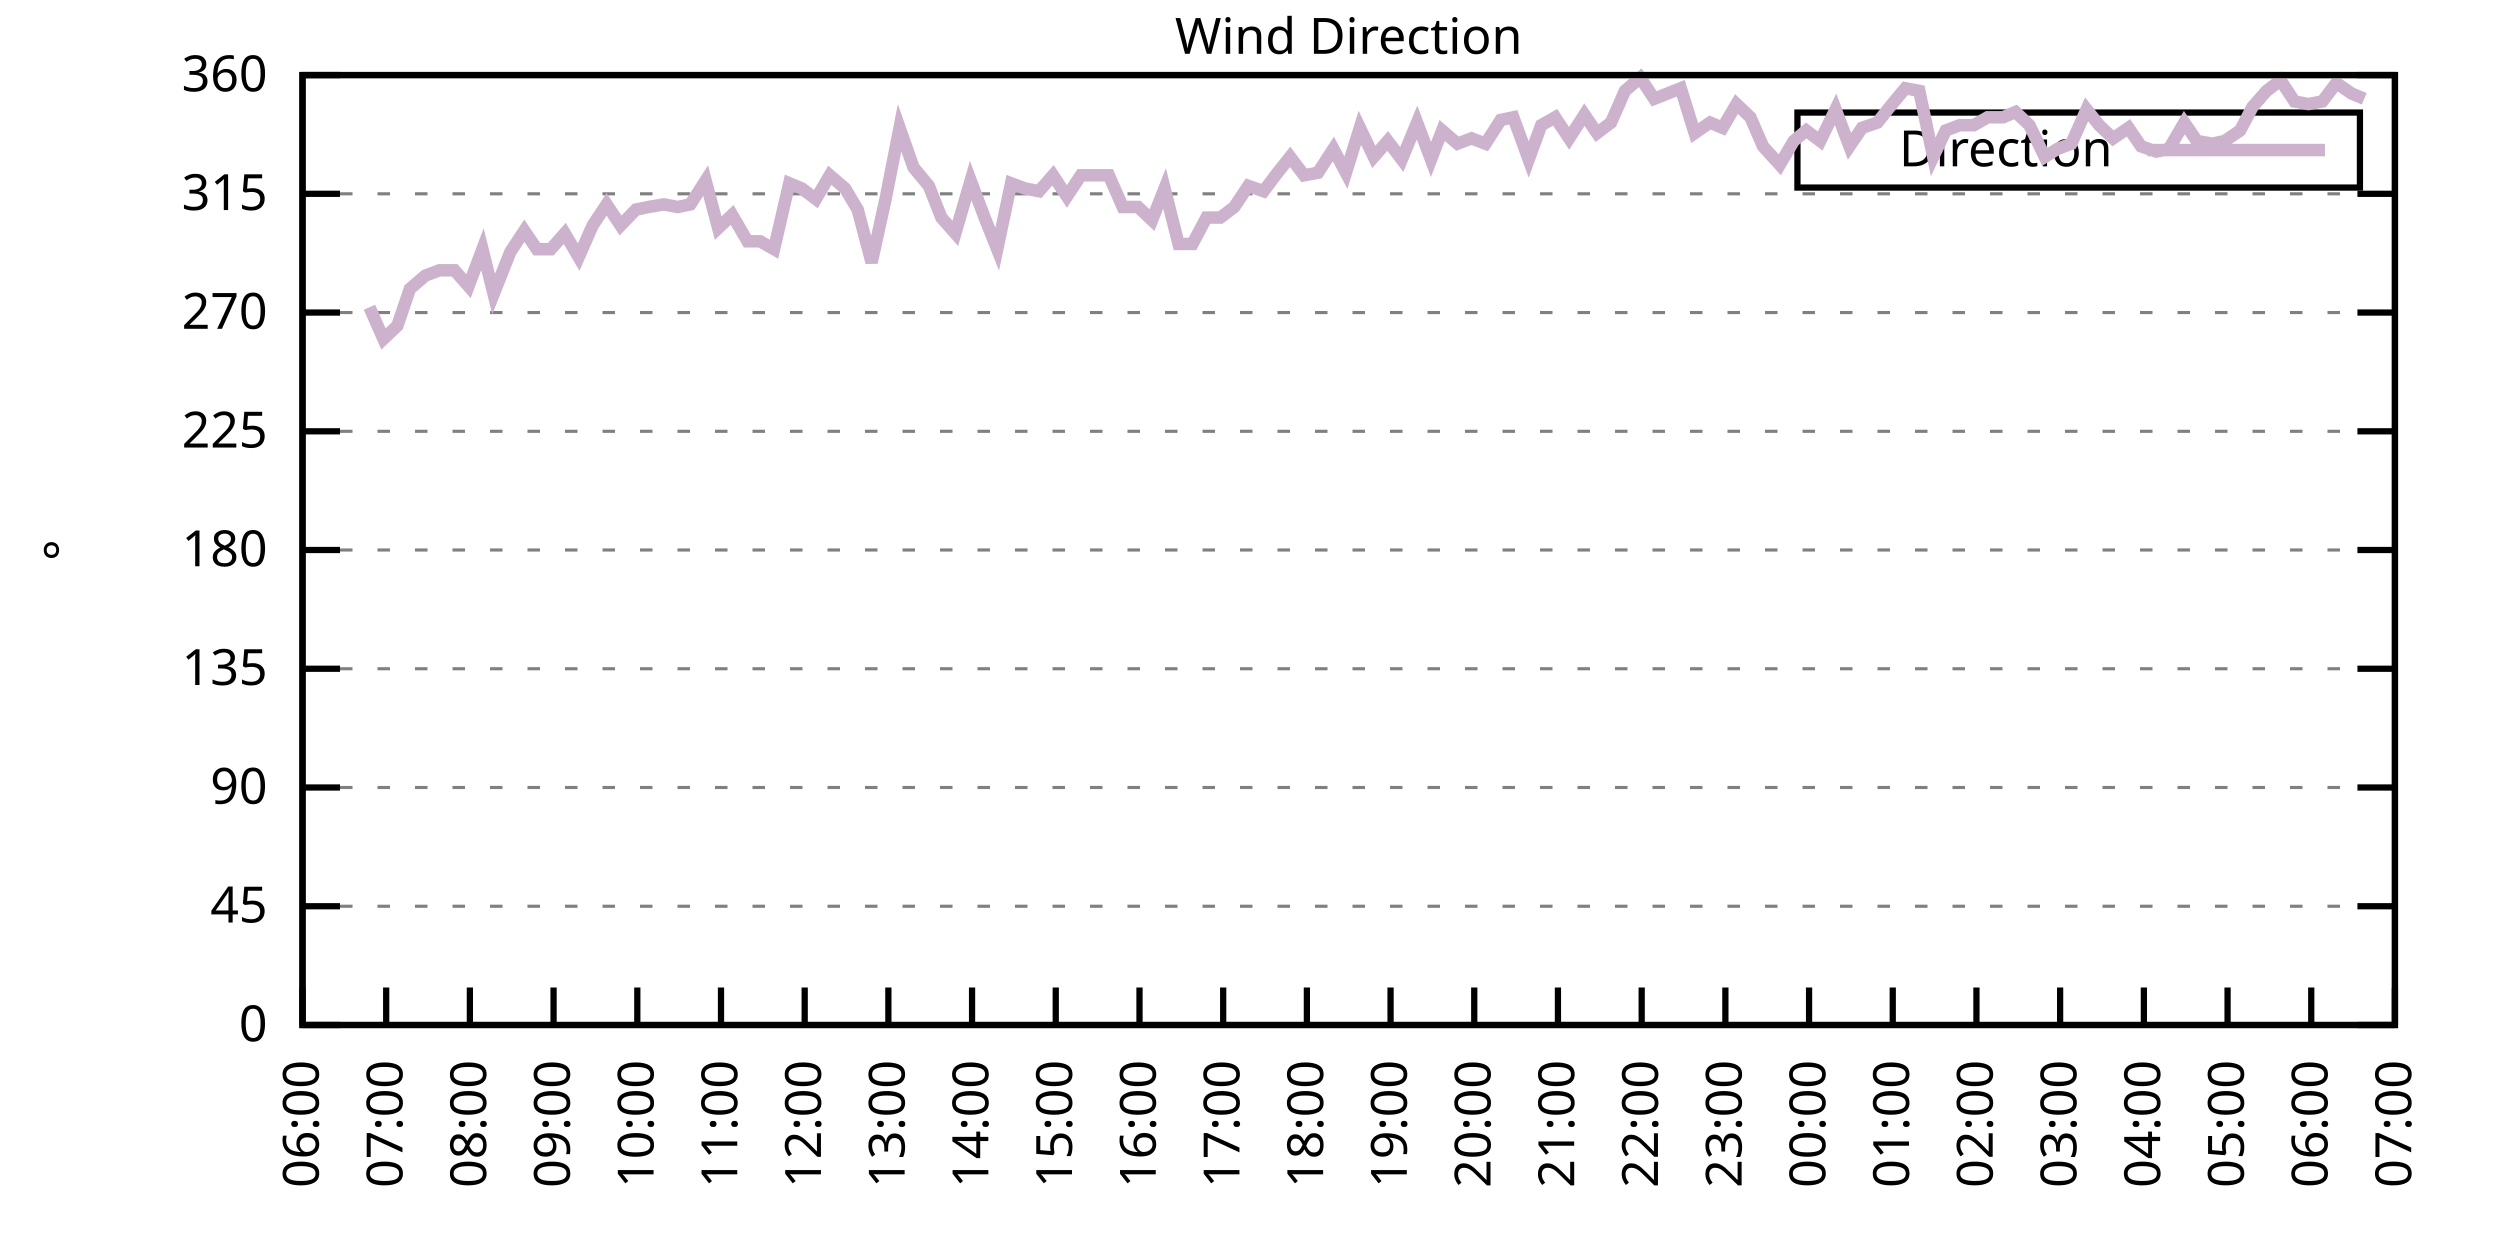
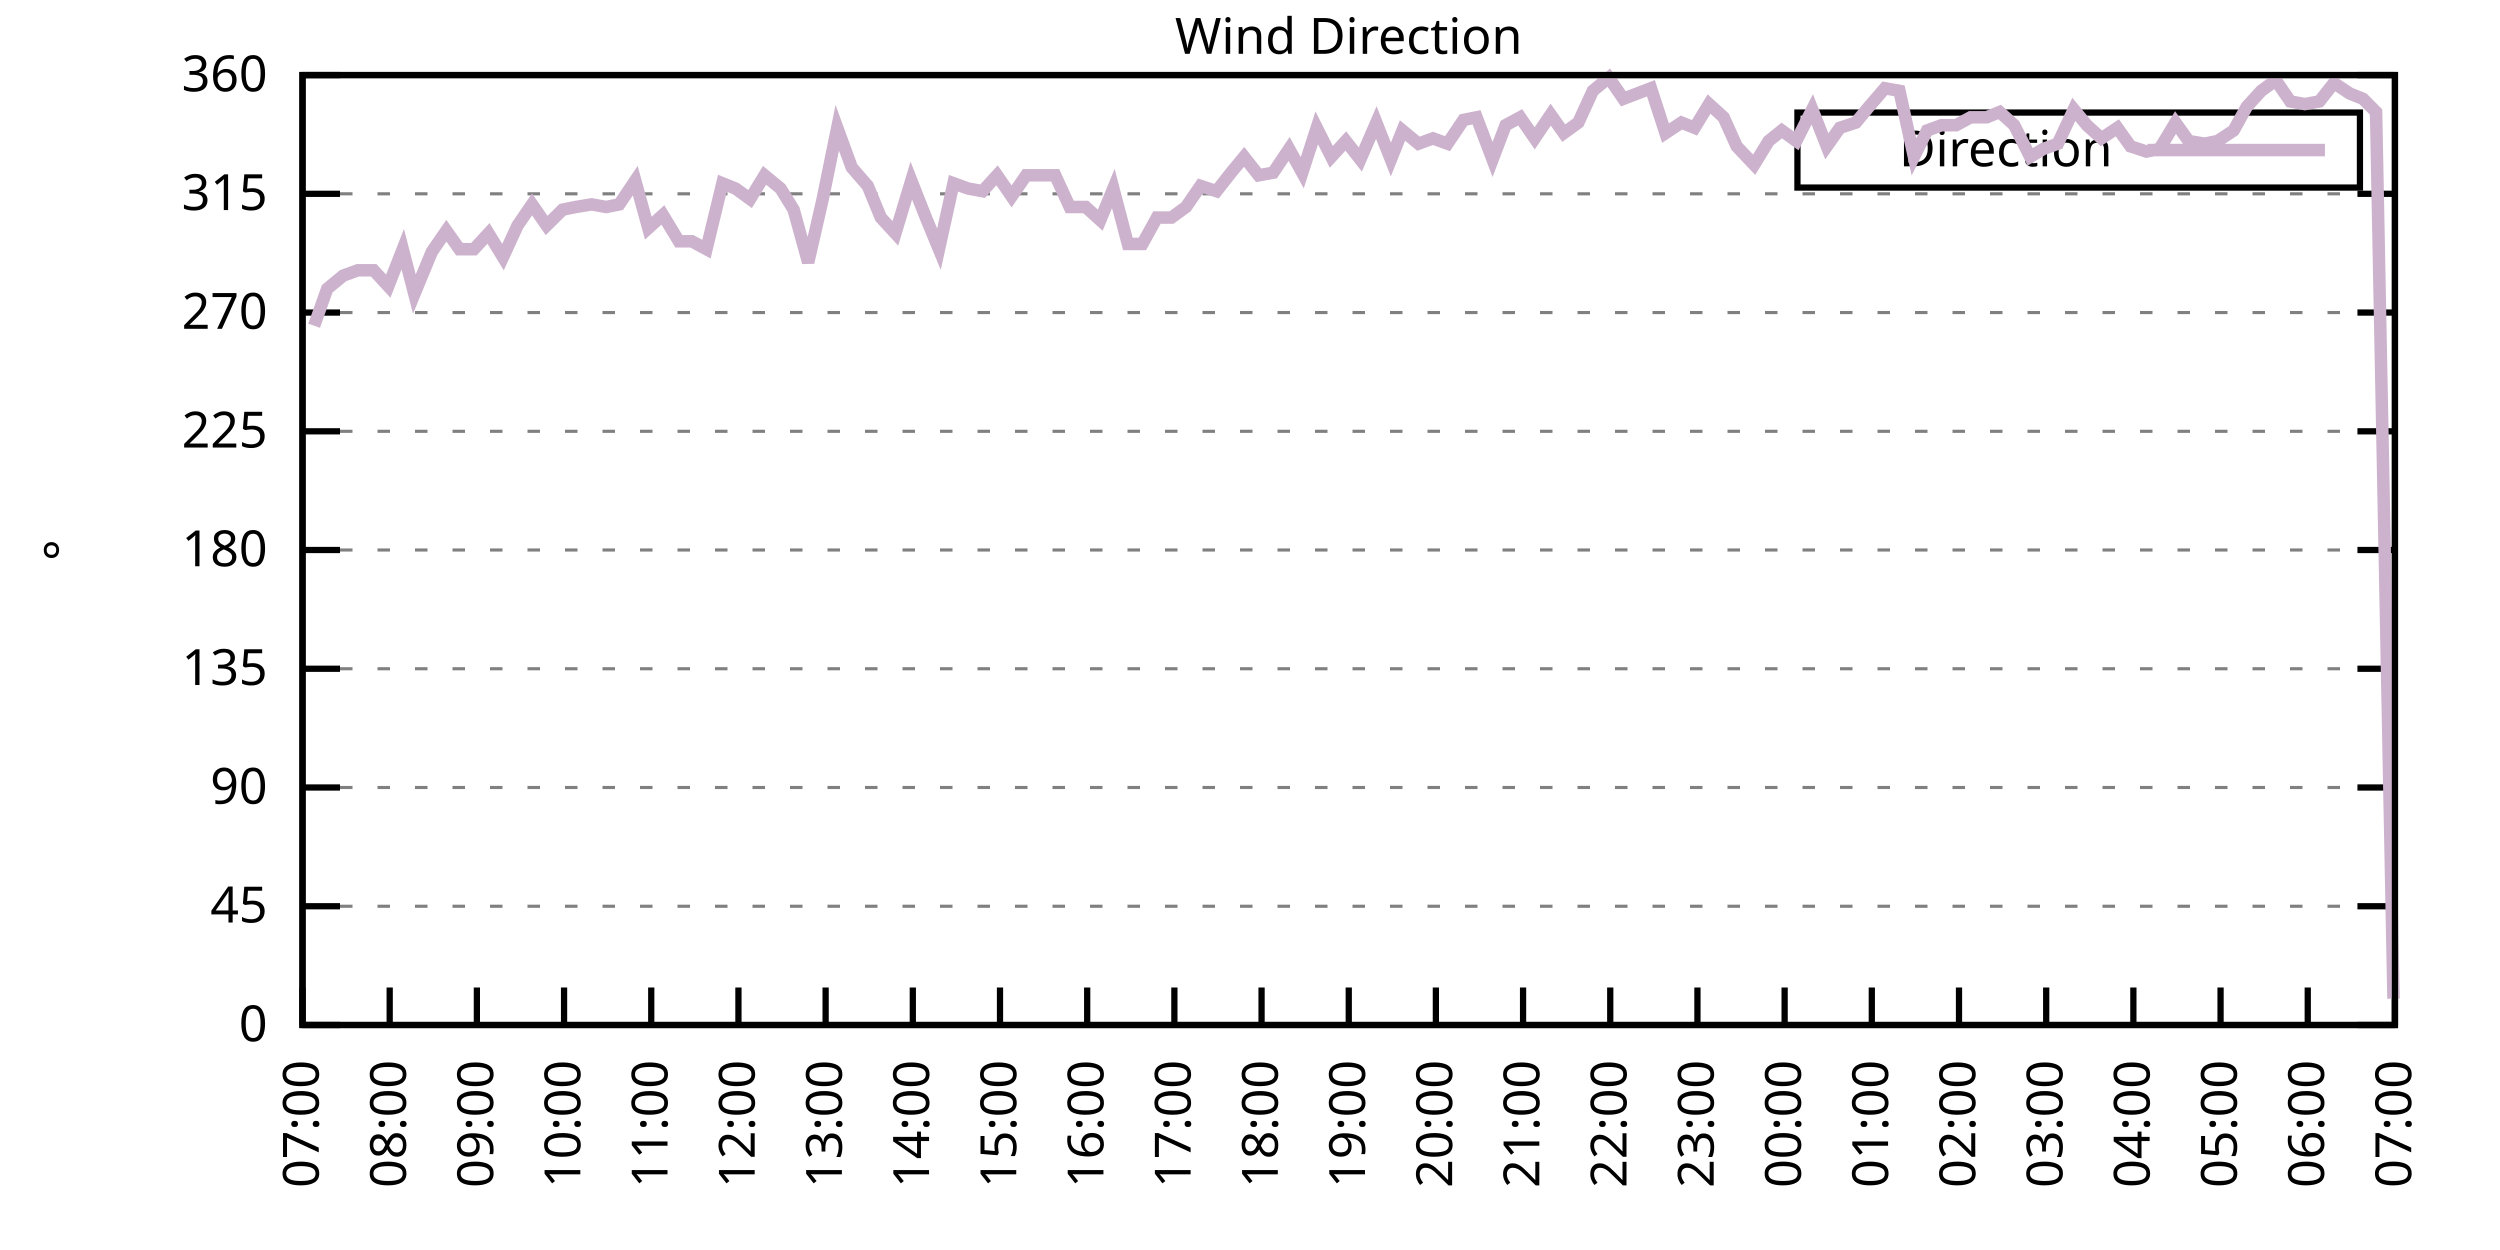
<svg xmlns="http://www.w3.org/2000/svg" xmlns:xlink="http://www.w3.org/1999/xlink" width="400" height="200" viewBox="0 0 400 200">
  <g id="gnuplot_canvas">
    <rect x="0" y="0" width="400" height="200" fill="none" />
    <defs>
      <circle id="gpDot" r="0.5" stroke-width="0.5" stroke="currentColor" />
      <path id="gpPt0" stroke-width="0.333" stroke="currentColor" d="M-1,0 h2 M0,-1 v2" />
      <path id="gpPt1" stroke-width="0.333" stroke="currentColor" d="M-1,-1 L1,1 M1,-1 L-1,1" />
      <path id="gpPt2" stroke-width="0.333" stroke="currentColor" d="M-1,0 L1,0 M0,-1 L0,1 M-1,-1 L1,1 M-1,1 L1,-1" />
      <rect id="gpPt3" stroke-width="0.333" stroke="currentColor" x="-1" y="-1" width="2" height="2" />
      <rect id="gpPt4" stroke-width="0.333" stroke="currentColor" fill="currentColor" x="-1" y="-1" width="2" height="2" />
      <circle id="gpPt5" stroke-width="0.333" stroke="currentColor" cx="0" cy="0" r="1" />
      <use xlink:href="#gpPt5" id="gpPt6" fill="currentColor" stroke="none" />
      <path id="gpPt7" stroke-width="0.333" stroke="currentColor" d="M0,-1.33 L-1.33,0.67 L1.33,0.67 z" />
      <use xlink:href="#gpPt7" id="gpPt8" fill="currentColor" stroke="none" />
      <use xlink:href="#gpPt7" id="gpPt9" stroke="currentColor" transform="rotate(180)" />
      <use xlink:href="#gpPt9" id="gpPt10" fill="currentColor" stroke="none" />
      <use xlink:href="#gpPt3" id="gpPt11" stroke="currentColor" transform="rotate(45)" />
      <use xlink:href="#gpPt11" id="gpPt12" fill="currentColor" stroke="none" />
      <path id="gpPt13" stroke-width="0.333" stroke="currentColor" d="M0,1.330 L1.265,0.411 L0.782,-1.067 L-0.782,-1.076 L-1.265,0.411 z" />
      <use xlink:href="#gpPt13" id="gpPt14" fill="currentColor" stroke="none" />
      <filter id="textbox" filterUnits="objectBoundingBox" x="0" y="0" height="1" width="1">
        <feFlood flood-color="white" flood-opacity="1" result="bgnd" />
        <feComposite in="SourceGraphic" in2="bgnd" operator="atop" />
      </filter>
      <filter id="greybox" filterUnits="objectBoundingBox" x="0" y="0" height="1" width="1">
        <feFlood flood-color="lightgrey" flood-opacity="1" result="grey" />
        <feComposite in="SourceGraphic" in2="grey" operator="atop" />
      </filter>
    </defs>
    <g fill="none" color="white" stroke="currentColor" stroke-width="1.00" stroke-linecap="butt" stroke-linejoin="miter">
</g>
    <g fill="none" color="black" stroke="currentColor" stroke-width="1.00" stroke-linecap="butt" stroke-linejoin="miter">
      <g stroke="none" shape-rendering="crispEdges">
        <polygon fill="rgb(255, 255, 255)" points="48.40,164.00 383.18,164.00 383.18,12.02 48.40,12.02 " />
      </g>
    </g>
    <g fill="none" color="black" stroke="currentColor" stroke-width="1.00" stroke-linecap="butt" stroke-linejoin="miter">
</g>
    <g fill="none" color="black" stroke="black" stroke-width="0.50" stroke-linecap="butt" stroke-linejoin="miter">
</g>
    <g fill="none" color="gray" stroke="currentColor" stroke-width="0.50" stroke-linecap="butt" stroke-linejoin="miter">
      <path stroke="gray" stroke-dasharray="2,4" class="gridline" d="M48.40,164.00 L383.19,164.00  " />
    </g>
    <g fill="none" color="gray" stroke="gray" stroke-width="1.00" stroke-linecap="butt" stroke-linejoin="miter">
</g>
    <g fill="none" color="black" stroke="currentColor" stroke-width="1.00" stroke-linecap="butt" stroke-linejoin="miter">
      <path stroke="black" d="M48.40,164.00 L54.40,164.00 M383.19,164.00 L377.19,164.00  " />
      <g transform="translate(42.80,166.60)" stroke="none" fill="black" font-family="Sans" font-size="8.00" text-anchor="end">
        <text>
          <tspan font-family="Sans"> 0</tspan>
        </text>
      </g>
    </g>
    <g fill="none" color="black" stroke="currentColor" stroke-width="1.00" stroke-linecap="butt" stroke-linejoin="miter">
</g>
    <g fill="none" color="black" stroke="black" stroke-width="0.50" stroke-linecap="butt" stroke-linejoin="miter">
</g>
    <g fill="none" color="gray" stroke="currentColor" stroke-width="0.50" stroke-linecap="butt" stroke-linejoin="miter">
      <path stroke="gray" stroke-dasharray="2,4" class="gridline" d="M48.40,145.00 L383.19,145.00  " />
    </g>
    <g fill="none" color="gray" stroke="gray" stroke-width="1.00" stroke-linecap="butt" stroke-linejoin="miter">
</g>
    <g fill="none" color="black" stroke="currentColor" stroke-width="1.00" stroke-linecap="butt" stroke-linejoin="miter">
      <path stroke="black" d="M48.40,145.00 L54.40,145.00 M383.19,145.00 L377.19,145.00  " />
      <g transform="translate(42.80,147.60)" stroke="none" fill="black" font-family="Sans" font-size="8.00" text-anchor="end">
        <text>
          <tspan font-family="Sans"> 45</tspan>
        </text>
      </g>
    </g>
    <g fill="none" color="black" stroke="currentColor" stroke-width="1.00" stroke-linecap="butt" stroke-linejoin="miter">
</g>
    <g fill="none" color="black" stroke="black" stroke-width="0.50" stroke-linecap="butt" stroke-linejoin="miter">
</g>
    <g fill="none" color="gray" stroke="currentColor" stroke-width="0.50" stroke-linecap="butt" stroke-linejoin="miter">
      <path stroke="gray" stroke-dasharray="2,4" class="gridline" d="M48.40,126.00 L383.19,126.00  " />
    </g>
    <g fill="none" color="gray" stroke="gray" stroke-width="1.00" stroke-linecap="butt" stroke-linejoin="miter">
</g>
    <g fill="none" color="black" stroke="currentColor" stroke-width="1.00" stroke-linecap="butt" stroke-linejoin="miter">
      <path stroke="black" d="M48.40,126.00 L54.40,126.00 M383.19,126.00 L377.19,126.00  " />
      <g transform="translate(42.80,128.60)" stroke="none" fill="black" font-family="Sans" font-size="8.00" text-anchor="end">
        <text>
          <tspan font-family="Sans"> 90</tspan>
        </text>
      </g>
    </g>
    <g fill="none" color="black" stroke="currentColor" stroke-width="1.00" stroke-linecap="butt" stroke-linejoin="miter">
</g>
    <g fill="none" color="black" stroke="black" stroke-width="0.50" stroke-linecap="butt" stroke-linejoin="miter">
</g>
    <g fill="none" color="gray" stroke="currentColor" stroke-width="0.50" stroke-linecap="butt" stroke-linejoin="miter">
      <path stroke="gray" stroke-dasharray="2,4" class="gridline" d="M48.40,107.00 L383.19,107.00  " />
    </g>
    <g fill="none" color="gray" stroke="gray" stroke-width="1.00" stroke-linecap="butt" stroke-linejoin="miter">
</g>
    <g fill="none" color="black" stroke="currentColor" stroke-width="1.00" stroke-linecap="butt" stroke-linejoin="miter">
      <path stroke="black" d="M48.40,107.00 L54.40,107.00 M383.19,107.00 L377.19,107.00  " />
      <g transform="translate(42.80,109.60)" stroke="none" fill="black" font-family="Sans" font-size="8.00" text-anchor="end">
        <text>
          <tspan font-family="Sans"> 135</tspan>
        </text>
      </g>
    </g>
    <g fill="none" color="black" stroke="currentColor" stroke-width="1.00" stroke-linecap="butt" stroke-linejoin="miter">
</g>
    <g fill="none" color="black" stroke="black" stroke-width="0.50" stroke-linecap="butt" stroke-linejoin="miter">
</g>
    <g fill="none" color="gray" stroke="currentColor" stroke-width="0.50" stroke-linecap="butt" stroke-linejoin="miter">
      <path stroke="gray" stroke-dasharray="2,4" class="gridline" d="M48.40,88.00 L383.19,88.00  " />
    </g>
    <g fill="none" color="gray" stroke="gray" stroke-width="1.00" stroke-linecap="butt" stroke-linejoin="miter">
</g>
    <g fill="none" color="black" stroke="currentColor" stroke-width="1.00" stroke-linecap="butt" stroke-linejoin="miter">
      <path stroke="black" d="M48.40,88.00 L54.40,88.00 M383.19,88.00 L377.19,88.00  " />
      <g transform="translate(42.80,90.60)" stroke="none" fill="black" font-family="Sans" font-size="8.00" text-anchor="end">
        <text>
          <tspan font-family="Sans"> 180</tspan>
        </text>
      </g>
    </g>
    <g fill="none" color="black" stroke="currentColor" stroke-width="1.00" stroke-linecap="butt" stroke-linejoin="miter">
</g>
    <g fill="none" color="black" stroke="black" stroke-width="0.50" stroke-linecap="butt" stroke-linejoin="miter">
</g>
    <g fill="none" color="gray" stroke="currentColor" stroke-width="0.50" stroke-linecap="butt" stroke-linejoin="miter">
      <path stroke="gray" stroke-dasharray="2,4" class="gridline" d="M48.40,69.01 L383.19,69.01  " />
    </g>
    <g fill="none" color="gray" stroke="gray" stroke-width="1.00" stroke-linecap="butt" stroke-linejoin="miter">
</g>
    <g fill="none" color="black" stroke="currentColor" stroke-width="1.00" stroke-linecap="butt" stroke-linejoin="miter">
      <path stroke="black" d="M48.40,69.01 L54.40,69.01 M383.19,69.01 L377.19,69.01  " />
      <g transform="translate(42.80,71.61)" stroke="none" fill="black" font-family="Sans" font-size="8.00" text-anchor="end">
        <text>
          <tspan font-family="Sans"> 225</tspan>
        </text>
      </g>
    </g>
    <g fill="none" color="black" stroke="currentColor" stroke-width="1.00" stroke-linecap="butt" stroke-linejoin="miter">
</g>
    <g fill="none" color="black" stroke="black" stroke-width="0.50" stroke-linecap="butt" stroke-linejoin="miter">
</g>
    <g fill="none" color="gray" stroke="currentColor" stroke-width="0.50" stroke-linecap="butt" stroke-linejoin="miter">
      <path stroke="gray" stroke-dasharray="2,4" class="gridline" d="M48.40,50.01 L383.19,50.01  " />
    </g>
    <g fill="none" color="gray" stroke="gray" stroke-width="1.00" stroke-linecap="butt" stroke-linejoin="miter">
</g>
    <g fill="none" color="black" stroke="currentColor" stroke-width="1.00" stroke-linecap="butt" stroke-linejoin="miter">
      <path stroke="black" d="M48.40,50.01 L54.40,50.01 M383.19,50.01 L377.19,50.01  " />
      <g transform="translate(42.80,52.61)" stroke="none" fill="black" font-family="Sans" font-size="8.00" text-anchor="end">
        <text>
          <tspan font-family="Sans"> 270</tspan>
        </text>
      </g>
    </g>
    <g fill="none" color="black" stroke="currentColor" stroke-width="1.00" stroke-linecap="butt" stroke-linejoin="miter">
</g>
    <g fill="none" color="black" stroke="black" stroke-width="0.50" stroke-linecap="butt" stroke-linejoin="miter">
</g>
    <g fill="none" color="gray" stroke="currentColor" stroke-width="0.50" stroke-linecap="butt" stroke-linejoin="miter">
      <path stroke="gray" stroke-dasharray="2,4" class="gridline" d="M48.40,31.01 L383.19,31.01  " />
    </g>
    <g fill="none" color="gray" stroke="gray" stroke-width="1.00" stroke-linecap="butt" stroke-linejoin="miter">
</g>
    <g fill="none" color="black" stroke="currentColor" stroke-width="1.00" stroke-linecap="butt" stroke-linejoin="miter">
      <path stroke="black" d="M48.40,31.01 L54.40,31.01 M383.19,31.01 L377.19,31.01  " />
      <g transform="translate(42.80,33.61)" stroke="none" fill="black" font-family="Sans" font-size="8.00" text-anchor="end">
        <text>
          <tspan font-family="Sans"> 315</tspan>
        </text>
      </g>
    </g>
    <g fill="none" color="black" stroke="currentColor" stroke-width="1.00" stroke-linecap="butt" stroke-linejoin="miter">
</g>
    <g fill="none" color="black" stroke="black" stroke-width="0.50" stroke-linecap="butt" stroke-linejoin="miter">
</g>
    <g fill="none" color="gray" stroke="currentColor" stroke-width="0.50" stroke-linecap="butt" stroke-linejoin="miter">
      <path stroke="gray" stroke-dasharray="2,4" class="gridline" d="M48.40,12.01 L383.19,12.01  " />
    </g>
    <g fill="none" color="gray" stroke="gray" stroke-width="1.00" stroke-linecap="butt" stroke-linejoin="miter">
</g>
    <g fill="none" color="black" stroke="currentColor" stroke-width="1.00" stroke-linecap="butt" stroke-linejoin="miter">
      <path stroke="black" d="M48.40,12.01 L54.40,12.01 M383.19,12.01 L377.19,12.01  " />
      <g transform="translate(42.80,14.61)" stroke="none" fill="black" font-family="Sans" font-size="8.00" text-anchor="end">
        <text>
          <tspan font-family="Sans"> 360</tspan>
        </text>
      </g>
    </g>
    <g fill="none" color="black" stroke="currentColor" stroke-width="1.00" stroke-linecap="butt" stroke-linejoin="miter">
      <path stroke="black" d="M48.40,164.00 L48.40,158.00  " />
      <g transform="translate(51.00,169.60) rotate(270.00)" stroke="none" fill="black" font-family="Sans" font-size="8.00" text-anchor="end">
        <text>
-           <tspan font-family="Sans">06:00</tspan>
-         </text>
-       </g>
-     </g>
-     <g fill="none" color="black" stroke="currentColor" stroke-width="1.00" stroke-linecap="butt" stroke-linejoin="miter">
-       <path stroke="black" d="M61.79,164.00 L61.79,158.00  " />
-       <g transform="translate(64.39,169.60) rotate(270.00)" stroke="none" fill="black" font-family="Sans" font-size="8.00" text-anchor="end">
-         <text>
          <tspan font-family="Sans">07:00</tspan>
        </text>
      </g>
    </g>
    <g fill="none" color="black" stroke="currentColor" stroke-width="1.00" stroke-linecap="butt" stroke-linejoin="miter">
-       <path stroke="black" d="M75.18,164.00 L75.18,158.00  " />
-       <g transform="translate(77.78,169.60) rotate(270.00)" stroke="none" fill="black" font-family="Sans" font-size="8.00" text-anchor="end">
+       <path stroke="black" d="M62.35,164.00 L62.35,158.00  " />
+       <g transform="translate(64.95,169.60) rotate(270.00)" stroke="none" fill="black" font-family="Sans" font-size="8.00" text-anchor="end">
        <text>
          <tspan font-family="Sans">08:00</tspan>
        </text>
      </g>
    </g>
    <g fill="none" color="black" stroke="currentColor" stroke-width="1.00" stroke-linecap="butt" stroke-linejoin="miter">
-       <path stroke="black" d="M88.57,164.00 L88.57,158.00  " />
-       <g transform="translate(91.17,169.60) rotate(270.00)" stroke="none" fill="black" font-family="Sans" font-size="8.00" text-anchor="end">
+       <path stroke="black" d="M76.30,164.00 L76.30,158.00  " />
+       <g transform="translate(78.90,169.60) rotate(270.00)" stroke="none" fill="black" font-family="Sans" font-size="8.00" text-anchor="end">
        <text>
          <tspan font-family="Sans">09:00</tspan>
        </text>
      </g>
    </g>
    <g fill="none" color="black" stroke="currentColor" stroke-width="1.00" stroke-linecap="butt" stroke-linejoin="miter">
-       <path stroke="black" d="M101.97,164.00 L101.97,158.00  " />
-       <g transform="translate(104.57,169.60) rotate(270.00)" stroke="none" fill="black" font-family="Sans" font-size="8.00" text-anchor="end">
+       <path stroke="black" d="M90.25,164.00 L90.25,158.00  " />
+       <g transform="translate(92.85,169.60) rotate(270.00)" stroke="none" fill="black" font-family="Sans" font-size="8.00" text-anchor="end">
        <text>
          <tspan font-family="Sans">10:00</tspan>
        </text>
      </g>
    </g>
    <g fill="none" color="black" stroke="currentColor" stroke-width="1.00" stroke-linecap="butt" stroke-linejoin="miter">
-       <path stroke="black" d="M115.36,164.00 L115.36,158.00  " />
-       <g transform="translate(117.96,169.60) rotate(270.00)" stroke="none" fill="black" font-family="Sans" font-size="8.00" text-anchor="end">
+       <path stroke="black" d="M104.20,164.00 L104.20,158.00  " />
+       <g transform="translate(106.80,169.60) rotate(270.00)" stroke="none" fill="black" font-family="Sans" font-size="8.00" text-anchor="end">
        <text>
          <tspan font-family="Sans">11:00</tspan>
        </text>
      </g>
    </g>
    <g fill="none" color="black" stroke="currentColor" stroke-width="1.00" stroke-linecap="butt" stroke-linejoin="miter">
-       <path stroke="black" d="M128.75,164.00 L128.75,158.00  " />
-       <g transform="translate(131.35,169.60) rotate(270.00)" stroke="none" fill="black" font-family="Sans" font-size="8.00" text-anchor="end">
+       <path stroke="black" d="M118.15,164.00 L118.15,158.00  " />
+       <g transform="translate(120.75,169.60) rotate(270.00)" stroke="none" fill="black" font-family="Sans" font-size="8.00" text-anchor="end">
        <text>
          <tspan font-family="Sans">12:00</tspan>
        </text>
      </g>
    </g>
    <g fill="none" color="black" stroke="currentColor" stroke-width="1.00" stroke-linecap="butt" stroke-linejoin="miter">
-       <path stroke="black" d="M142.14,164.00 L142.14,158.00  " />
-       <g transform="translate(144.74,169.60) rotate(270.00)" stroke="none" fill="black" font-family="Sans" font-size="8.00" text-anchor="end">
+       <path stroke="black" d="M132.10,164.00 L132.10,158.00  " />
+       <g transform="translate(134.70,169.60) rotate(270.00)" stroke="none" fill="black" font-family="Sans" font-size="8.00" text-anchor="end">
        <text>
          <tspan font-family="Sans">13:00</tspan>
        </text>
      </g>
    </g>
    <g fill="none" color="black" stroke="currentColor" stroke-width="1.00" stroke-linecap="butt" stroke-linejoin="miter">
-       <path stroke="black" d="M155.53,164.00 L155.53,158.00  " />
-       <g transform="translate(158.13,169.60) rotate(270.00)" stroke="none" fill="black" font-family="Sans" font-size="8.00" text-anchor="end">
+       <path stroke="black" d="M146.05,164.00 L146.05,158.00  " />
+       <g transform="translate(148.65,169.60) rotate(270.00)" stroke="none" fill="black" font-family="Sans" font-size="8.00" text-anchor="end">
        <text>
          <tspan font-family="Sans">14:00</tspan>
        </text>
      </g>
    </g>
    <g fill="none" color="black" stroke="currentColor" stroke-width="1.00" stroke-linecap="butt" stroke-linejoin="miter">
-       <path stroke="black" d="M168.92,164.00 L168.92,158.00  " />
-       <g transform="translate(171.52,169.60) rotate(270.00)" stroke="none" fill="black" font-family="Sans" font-size="8.00" text-anchor="end">
+       <path stroke="black" d="M160.00,164.00 L160.00,158.00  " />
+       <g transform="translate(162.60,169.60) rotate(270.00)" stroke="none" fill="black" font-family="Sans" font-size="8.00" text-anchor="end">
        <text>
          <tspan font-family="Sans">15:00</tspan>
        </text>
      </g>
    </g>
    <g fill="none" color="black" stroke="currentColor" stroke-width="1.00" stroke-linecap="butt" stroke-linejoin="miter">
-       <path stroke="black" d="M182.32,164.00 L182.32,158.00  " />
-       <g transform="translate(184.92,169.60) rotate(270.00)" stroke="none" fill="black" font-family="Sans" font-size="8.00" text-anchor="end">
+       <path stroke="black" d="M173.95,164.00 L173.95,158.00  " />
+       <g transform="translate(176.55,169.60) rotate(270.00)" stroke="none" fill="black" font-family="Sans" font-size="8.00" text-anchor="end">
        <text>
          <tspan font-family="Sans">16:00</tspan>
        </text>
      </g>
    </g>
    <g fill="none" color="black" stroke="currentColor" stroke-width="1.00" stroke-linecap="butt" stroke-linejoin="miter">
-       <path stroke="black" d="M195.71,164.00 L195.71,158.00  " />
-       <g transform="translate(198.31,169.60) rotate(270.00)" stroke="none" fill="black" font-family="Sans" font-size="8.00" text-anchor="end">
+       <path stroke="black" d="M187.90,164.00 L187.90,158.00  " />
+       <g transform="translate(190.50,169.60) rotate(270.00)" stroke="none" fill="black" font-family="Sans" font-size="8.00" text-anchor="end">
        <text>
          <tspan font-family="Sans">17:00</tspan>
        </text>
      </g>
    </g>
    <g fill="none" color="black" stroke="currentColor" stroke-width="1.00" stroke-linecap="butt" stroke-linejoin="miter">
-       <path stroke="black" d="M209.10,164.00 L209.10,158.00  " />
-       <g transform="translate(211.70,169.60) rotate(270.00)" stroke="none" fill="black" font-family="Sans" font-size="8.00" text-anchor="end">
+       <path stroke="black" d="M201.85,164.00 L201.85,158.00  " />
+       <g transform="translate(204.45,169.60) rotate(270.00)" stroke="none" fill="black" font-family="Sans" font-size="8.00" text-anchor="end">
        <text>
          <tspan font-family="Sans">18:00</tspan>
        </text>
      </g>
    </g>
    <g fill="none" color="black" stroke="currentColor" stroke-width="1.00" stroke-linecap="butt" stroke-linejoin="miter">
-       <path stroke="black" d="M222.49,164.00 L222.49,158.00  " />
-       <g transform="translate(225.09,169.60) rotate(270.00)" stroke="none" fill="black" font-family="Sans" font-size="8.00" text-anchor="end">
+       <path stroke="black" d="M215.80,164.00 L215.80,158.00  " />
+       <g transform="translate(218.40,169.60) rotate(270.00)" stroke="none" fill="black" font-family="Sans" font-size="8.00" text-anchor="end">
        <text>
          <tspan font-family="Sans">19:00</tspan>
        </text>
      </g>
    </g>
    <g fill="none" color="black" stroke="currentColor" stroke-width="1.00" stroke-linecap="butt" stroke-linejoin="miter">
-       <path stroke="black" d="M235.88,164.00 L235.88,158.00  " />
-       <g transform="translate(238.48,169.60) rotate(270.00)" stroke="none" fill="black" font-family="Sans" font-size="8.00" text-anchor="end">
+       <path stroke="black" d="M229.74,164.00 L229.74,158.00  " />
+       <g transform="translate(232.34,169.60) rotate(270.00)" stroke="none" fill="black" font-family="Sans" font-size="8.00" text-anchor="end">
        <text>
          <tspan font-family="Sans">20:00</tspan>
        </text>
      </g>
    </g>
    <g fill="none" color="black" stroke="currentColor" stroke-width="1.00" stroke-linecap="butt" stroke-linejoin="miter">
-       <path stroke="black" d="M249.27,164.00 L249.27,158.00  " />
-       <g transform="translate(251.87,169.60) rotate(270.00)" stroke="none" fill="black" font-family="Sans" font-size="8.00" text-anchor="end">
+       <path stroke="black" d="M243.69,164.00 L243.69,158.00  " />
+       <g transform="translate(246.29,169.60) rotate(270.00)" stroke="none" fill="black" font-family="Sans" font-size="8.00" text-anchor="end">
        <text>
          <tspan font-family="Sans">21:00</tspan>
        </text>
      </g>
    </g>
    <g fill="none" color="black" stroke="currentColor" stroke-width="1.00" stroke-linecap="butt" stroke-linejoin="miter">
-       <path stroke="black" d="M262.67,164.00 L262.67,158.00  " />
-       <g transform="translate(265.27,169.60) rotate(270.00)" stroke="none" fill="black" font-family="Sans" font-size="8.00" text-anchor="end">
+       <path stroke="black" d="M257.64,164.00 L257.64,158.00  " />
+       <g transform="translate(260.24,169.60) rotate(270.00)" stroke="none" fill="black" font-family="Sans" font-size="8.00" text-anchor="end">
        <text>
          <tspan font-family="Sans">22:00</tspan>
        </text>
      </g>
    </g>
    <g fill="none" color="black" stroke="currentColor" stroke-width="1.00" stroke-linecap="butt" stroke-linejoin="miter">
-       <path stroke="black" d="M276.06,164.00 L276.06,158.00  " />
-       <g transform="translate(278.66,169.60) rotate(270.00)" stroke="none" fill="black" font-family="Sans" font-size="8.00" text-anchor="end">
+       <path stroke="black" d="M271.59,164.00 L271.59,158.00  " />
+       <g transform="translate(274.19,169.60) rotate(270.00)" stroke="none" fill="black" font-family="Sans" font-size="8.00" text-anchor="end">
        <text>
          <tspan font-family="Sans">23:00</tspan>
        </text>
      </g>
    </g>
    <g fill="none" color="black" stroke="currentColor" stroke-width="1.00" stroke-linecap="butt" stroke-linejoin="miter">
-       <path stroke="black" d="M289.45,164.00 L289.45,158.00  " />
-       <g transform="translate(292.05,169.60) rotate(270.00)" stroke="none" fill="black" font-family="Sans" font-size="8.00" text-anchor="end">
+       <path stroke="black" d="M285.54,164.00 L285.54,158.00  " />
+       <g transform="translate(288.14,169.60) rotate(270.00)" stroke="none" fill="black" font-family="Sans" font-size="8.00" text-anchor="end">
        <text>
          <tspan font-family="Sans">00:00</tspan>
        </text>
      </g>
    </g>
    <g fill="none" color="black" stroke="currentColor" stroke-width="1.00" stroke-linecap="butt" stroke-linejoin="miter">
-       <path stroke="black" d="M302.84,164.00 L302.84,158.00  " />
-       <g transform="translate(305.44,169.60) rotate(270.00)" stroke="none" fill="black" font-family="Sans" font-size="8.00" text-anchor="end">
+       <path stroke="black" d="M299.49,164.00 L299.49,158.00  " />
+       <g transform="translate(302.09,169.60) rotate(270.00)" stroke="none" fill="black" font-family="Sans" font-size="8.00" text-anchor="end">
        <text>
          <tspan font-family="Sans">01:00</tspan>
        </text>
      </g>
    </g>
    <g fill="none" color="black" stroke="currentColor" stroke-width="1.00" stroke-linecap="butt" stroke-linejoin="miter">
-       <path stroke="black" d="M316.23,164.00 L316.23,158.00  " />
-       <g transform="translate(318.83,169.60) rotate(270.00)" stroke="none" fill="black" font-family="Sans" font-size="8.00" text-anchor="end">
+       <path stroke="black" d="M313.44,164.00 L313.44,158.00  " />
+       <g transform="translate(316.04,169.60) rotate(270.00)" stroke="none" fill="black" font-family="Sans" font-size="8.00" text-anchor="end">
        <text>
          <tspan font-family="Sans">02:00</tspan>
        </text>
      </g>
    </g>
    <g fill="none" color="black" stroke="currentColor" stroke-width="1.00" stroke-linecap="butt" stroke-linejoin="miter">
-       <path stroke="black" d="M329.62,164.00 L329.62,158.00  " />
-       <g transform="translate(332.22,169.60) rotate(270.00)" stroke="none" fill="black" font-family="Sans" font-size="8.00" text-anchor="end">
+       <path stroke="black" d="M327.39,164.00 L327.39,158.00  " />
+       <g transform="translate(329.99,169.60) rotate(270.00)" stroke="none" fill="black" font-family="Sans" font-size="8.00" text-anchor="end">
        <text>
          <tspan font-family="Sans">03:00</tspan>
        </text>
      </g>
    </g>
    <g fill="none" color="black" stroke="currentColor" stroke-width="1.00" stroke-linecap="butt" stroke-linejoin="miter">
-       <path stroke="black" d="M343.02,164.00 L343.02,158.00  " />
-       <g transform="translate(345.62,169.60) rotate(270.00)" stroke="none" fill="black" font-family="Sans" font-size="8.00" text-anchor="end">
+       <path stroke="black" d="M341.34,164.00 L341.34,158.00  " />
+       <g transform="translate(343.94,169.60) rotate(270.00)" stroke="none" fill="black" font-family="Sans" font-size="8.00" text-anchor="end">
        <text>
          <tspan font-family="Sans">04:00</tspan>
        </text>
      </g>
    </g>
    <g fill="none" color="black" stroke="currentColor" stroke-width="1.00" stroke-linecap="butt" stroke-linejoin="miter">
-       <path stroke="black" d="M356.41,164.00 L356.41,158.00  " />
-       <g transform="translate(359.01,169.60) rotate(270.00)" stroke="none" fill="black" font-family="Sans" font-size="8.00" text-anchor="end">
+       <path stroke="black" d="M355.29,164.00 L355.29,158.00  " />
+       <g transform="translate(357.89,169.60) rotate(270.00)" stroke="none" fill="black" font-family="Sans" font-size="8.00" text-anchor="end">
        <text>
          <tspan font-family="Sans">05:00</tspan>
        </text>
      </g>
    </g>
    <g fill="none" color="black" stroke="currentColor" stroke-width="1.00" stroke-linecap="butt" stroke-linejoin="miter">
-       <path stroke="black" d="M369.80,164.00 L369.80,158.00  " />
-       <g transform="translate(372.40,169.60) rotate(270.00)" stroke="none" fill="black" font-family="Sans" font-size="8.00" text-anchor="end">
+       <path stroke="black" d="M369.24,164.00 L369.24,158.00  " />
+       <g transform="translate(371.84,169.60) rotate(270.00)" stroke="none" fill="black" font-family="Sans" font-size="8.00" text-anchor="end">
        <text>
          <tspan font-family="Sans">06:00</tspan>
        </text>
      </g>
    </g>
    <g fill="none" color="black" stroke="currentColor" stroke-width="1.00" stroke-linecap="butt" stroke-linejoin="miter">
      <path stroke="black" d="M383.19,164.00 L383.19,158.00  " />
      <g transform="translate(385.79,169.60) rotate(270.00)" stroke="none" fill="black" font-family="Sans" font-size="8.00" text-anchor="end">
        <text>
          <tspan font-family="Sans">07:00</tspan>
        </text>
      </g>
    </g>
    <g fill="none" color="black" stroke="currentColor" stroke-width="1.00" stroke-linecap="butt" stroke-linejoin="miter">
</g>
    <g fill="none" color="black" stroke="currentColor" stroke-width="1.00" stroke-linecap="butt" stroke-linejoin="miter">
      <path stroke="black" d="M48.40,12.01 L48.40,164.00 L383.19,164.00 L383.19,12.01 L48.40,12.01 Z  " />
    </g>
    <g fill="none" color="black" stroke="currentColor" stroke-width="1.00" stroke-linecap="butt" stroke-linejoin="miter">
</g>
    <g fill="none" color="black" stroke="currentColor" stroke-width="1.00" stroke-linecap="butt" stroke-linejoin="miter">
      <path stroke="black" d="M287.59,30.01 L287.59,18.01 L377.59,18.01 L377.59,30.01 L287.59,30.01 Z  " />
    </g>
    <g id="Wind_direction_plot_1">
      <g fill="none" color="white" stroke="black" stroke-width="2.00" stroke-linecap="butt" stroke-linejoin="miter">
</g>
      <g fill="none" color="black" stroke="currentColor" stroke-width="2.00" stroke-linecap="butt" stroke-linejoin="miter">
        <g transform="translate(337.99,26.61)" stroke="none" fill="black" font-family="Sans" font-size="8.00" text-anchor="end">
          <text>
            <tspan font-family="Sans">Direction</tspan>
          </text>
        </g>
      </g>
      <g fill="none" color="black" stroke="currentColor" stroke-width="2.00" stroke-linecap="butt" stroke-linejoin="miter">
-         <path stroke="rgb(204, 178, 204)" d="M343.59,24.01 L371.99,24.01 M59.11,49.16 L61.35,54.23 L63.58,52.12 L65.59,46.21 L68.04,44.10 L70.27,43.25   L72.73,43.25 L74.96,45.79 L77.19,39.87 L78.98,47.05 L81.66,40.30 L83.89,36.92 L85.90,39.87 L88.13,39.87   L90.36,37.34 L92.59,41.14 L94.82,36.08 L97.06,32.70 L99.29,36.08 L101.74,33.54 L103.75,33.12 L106.21,32.70   L108.44,33.12 L110.45,32.70 L112.90,28.90 L114.91,36.50 L117.14,34.39 L119.60,38.61 L121.61,38.61 L123.84,39.87   L126.29,29.32 L128.30,30.16 L130.54,31.85 L132.77,28.05 L135.22,30.16 L137.23,33.54 L139.46,41.99 L141.69,31.85   L143.93,20.45 L146.16,26.79 L148.61,29.74 L150.62,34.81 L152.85,37.34 L155.31,28.90 L157.54,34.81 L159.55,39.87   L161.78,29.32 L164.01,30.16 L166.25,30.59 L168.48,28.05 L170.71,31.43 L172.94,28.05 L175.17,28.05 L177.41,28.05   L179.64,33.12 L182.09,33.12 L184.32,35.23 L186.33,30.16 L188.57,39.03 L190.80,39.03 L193.03,34.81 L195.26,34.81   L197.49,33.12 L199.73,29.74 L202.18,30.59 L204.41,27.63 L206.42,25.10 L208.65,28.05 L210.88,27.63 L213.34,23.83   L215.35,27.63 L217.58,20.45 L219.81,25.10 L222.04,22.56 L224.28,25.52 L226.73,19.61 L228.96,25.52 L230.75,20.88   L233.20,22.99 L235.44,22.14 L237.67,22.99 L240.12,19.19 L242.13,18.77 L244.59,25.52 L246.60,20.03 L248.83,18.77   L251.06,22.14 L253.51,18.34 L255.52,21.30 L257.76,19.61 L259.99,14.54 L262.44,12.43 L264.67,15.81 L268.92,14.12   L271.15,21.30 L273.60,19.61 L275.61,20.45 L277.84,16.65 L280.07,18.77 L282.08,23.41 L284.76,26.36 L286.99,22.56   L289.00,20.88 L291.23,22.56 L293.69,17.50 L295.92,23.41 L297.93,20.45 L300.39,19.61 L302.39,17.08 L304.85,14.12   L307.08,14.54 L309.31,25.10 L311.32,20.88 L313.55,20.03 L315.79,20.03 L318.02,18.77 L320.47,18.77 L322.48,17.92   L324.71,20.03 L327.17,25.10 L329.18,23.83 L331.41,22.99 L333.86,17.50 L335.87,20.03 L338.10,22.14 L340.56,20.45   L342.57,23.41 L345.02,24.25 L347.03,23.83 L349.49,19.61 L351.50,22.56 L353.95,22.99 L355.96,22.56 L358.42,20.88   L360.42,17.08 L362.66,14.54 L364.89,12.85 L367.12,16.23 L369.35,16.65 L371.58,16.23 L373.82,13.28 L376.27,14.97   L378.28,15.81  " />
+         <path stroke="rgb(204, 178, 204)" d="M343.59,24.01 L371.99,24.01 M50.26,52.12 L52.35,46.21 L54.91,44.10 L57.23,43.25 L59.79,43.25 L62.12,45.79   L64.44,39.87 L66.30,47.05 L69.09,40.30 L71.42,36.92 L73.51,39.87 L75.83,39.87 L78.16,37.34 L80.48,41.14   L82.81,36.08 L85.13,32.70 L87.46,36.08 L90.02,33.54 L92.11,33.12 L94.67,32.70 L96.99,33.12 L99.08,32.70   L101.64,28.90 L103.73,36.50 L106.06,34.39 L108.62,38.61 L110.71,38.61 L113.03,39.87 L115.59,29.32 L117.68,30.16   L120.01,31.85 L122.33,28.05 L124.89,30.16 L126.98,33.54 L129.31,41.99 L131.63,31.85 L133.96,20.45 L136.28,26.79   L138.84,29.74 L140.93,34.81 L143.26,37.34 L145.81,28.90 L148.14,34.81 L150.23,39.87 L152.56,29.32 L154.88,30.16   L157.21,30.59 L159.53,28.05 L161.86,31.43 L164.18,28.05 L166.51,28.05 L168.83,28.05 L171.16,33.12 L173.71,33.12   L176.04,35.23 L178.13,30.16 L180.46,39.03 L182.78,39.03 L185.11,34.81 L187.43,34.81 L189.76,33.12 L192.08,29.74   L194.64,30.59 L196.96,27.63 L199.06,25.10 L201.38,28.05 L203.71,27.63 L206.26,23.83 L208.36,27.63 L210.68,20.45   L213.01,25.10 L215.33,22.56 L217.65,25.52 L220.21,19.61 L222.54,25.52 L224.40,20.88 L226.95,22.99 L229.28,22.14   L231.60,22.99 L234.16,19.19 L236.25,18.77 L238.81,25.52 L240.90,20.03 L243.23,18.77 L245.55,22.14 L248.11,18.34   L250.20,21.30 L252.53,19.61 L254.85,14.54 L257.41,12.43 L259.74,15.81 L264.15,14.12 L266.48,21.30 L269.04,19.61   L271.13,20.45 L273.45,16.65 L275.78,18.77 L277.87,23.41 L280.66,26.36 L282.99,22.56 L285.08,20.88 L287.40,22.56   L289.96,17.50 L292.29,23.41 L294.38,20.45 L296.94,19.61 L299.03,17.08 L301.58,14.12 L303.91,14.54 L306.23,25.10   L308.33,20.88 L310.65,20.03 L312.98,20.03 L315.30,18.77 L317.86,18.77 L319.95,17.92 L322.28,20.03 L324.83,25.10   L326.93,23.83 L329.25,22.99 L331.81,17.50 L333.90,20.03 L336.23,22.14 L338.78,20.45 L340.88,23.41 L343.43,24.25   L345.53,23.83 L348.08,19.61 L350.18,22.56 L352.73,22.99 L354.83,22.56 L357.38,20.88 L359.48,17.08 L361.80,14.54   L364.13,12.85 L366.45,16.23 L368.78,16.65 L371.10,16.23 L373.43,13.28 L375.98,14.97 L378.08,15.81 L380.17,17.92   L382.96,159.78  " />
      </g>
    </g>
    <g fill="none" color="black" stroke="currentColor" stroke-width="2.00" stroke-linecap="butt" stroke-linejoin="miter">
</g>
    <g fill="none" color="black" stroke="black" stroke-width="1.00" stroke-linecap="butt" stroke-linejoin="miter">
</g>
    <g fill="none" color="black" stroke="currentColor" stroke-width="1.00" stroke-linecap="butt" stroke-linejoin="miter">
      <path stroke="black" d="M48.40,12.01 L48.40,164.00 L383.19,164.00 L383.19,12.01 L48.40,12.01 Z  " />
      <g transform="translate(12.80,88.01) rotate(270.00)" stroke="none" fill="black" font-family="Sans" font-size="8.00" text-anchor="middle">
        <text>
          <tspan font-family="Sans">°</tspan>
        </text>
      </g>
    </g>
    <g fill="none" color="black" stroke="currentColor" stroke-width="1.00" stroke-linecap="butt" stroke-linejoin="miter">
</g>
    <g fill="none" color="black" stroke="currentColor" stroke-width="1.00" stroke-linecap="butt" stroke-linejoin="miter">
      <g transform="translate(215.79,8.61)" stroke="none" fill="black" font-family="Sans" font-size="8.00" text-anchor="middle">
        <text>
          <tspan font-family="Sans">Wind Direction</tspan>
        </text>
      </g>
    </g>
    <g fill="none" color="black" stroke="currentColor" stroke-width="1.00" stroke-linecap="butt" stroke-linejoin="miter">
</g>
  </g>
</svg>
